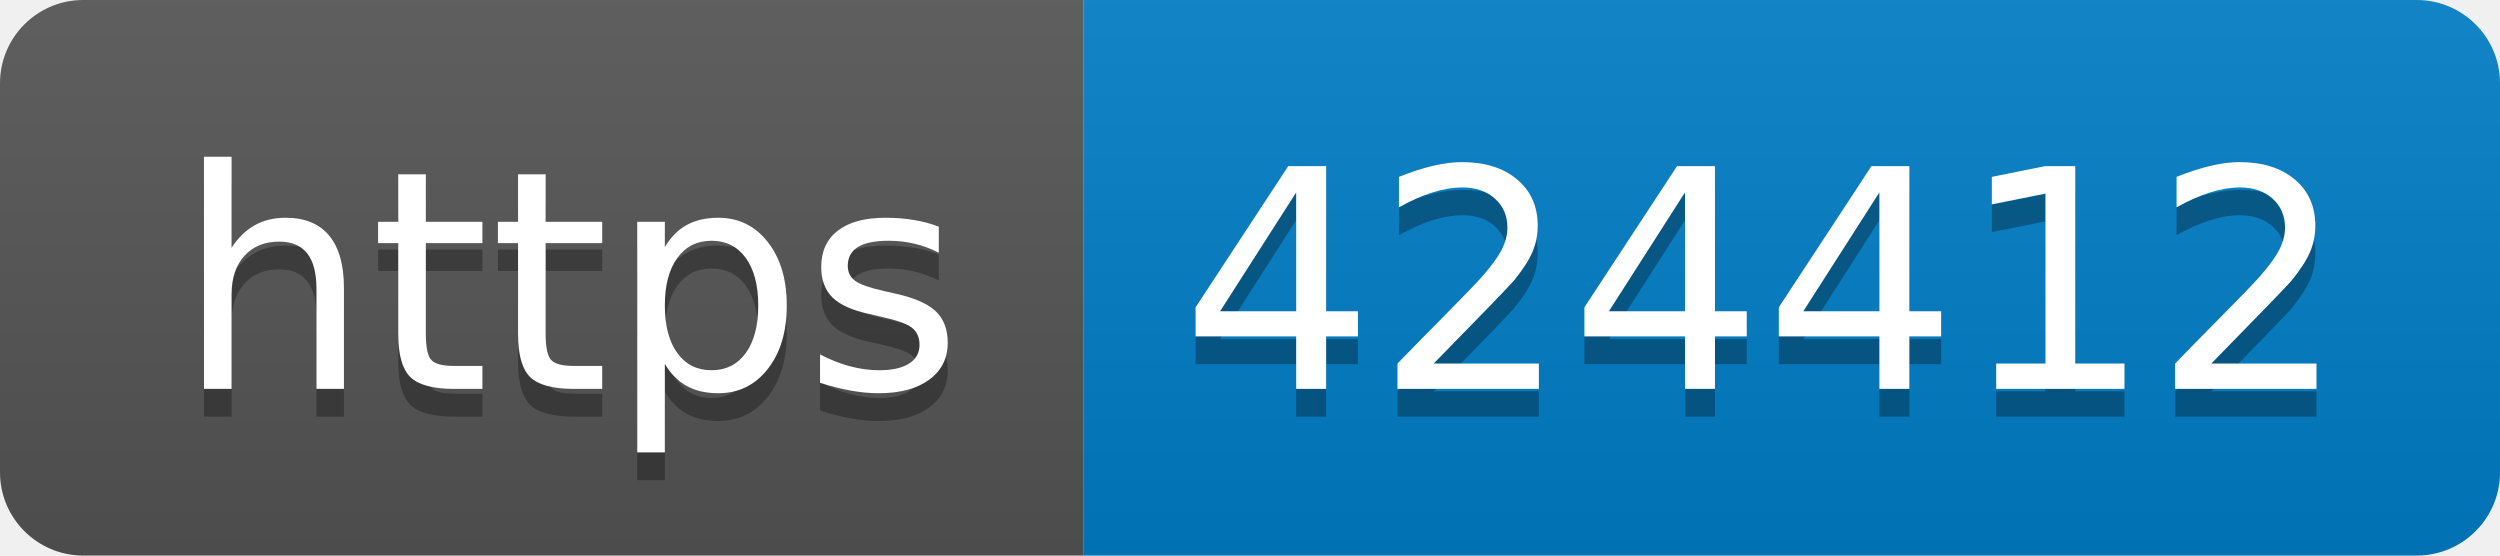
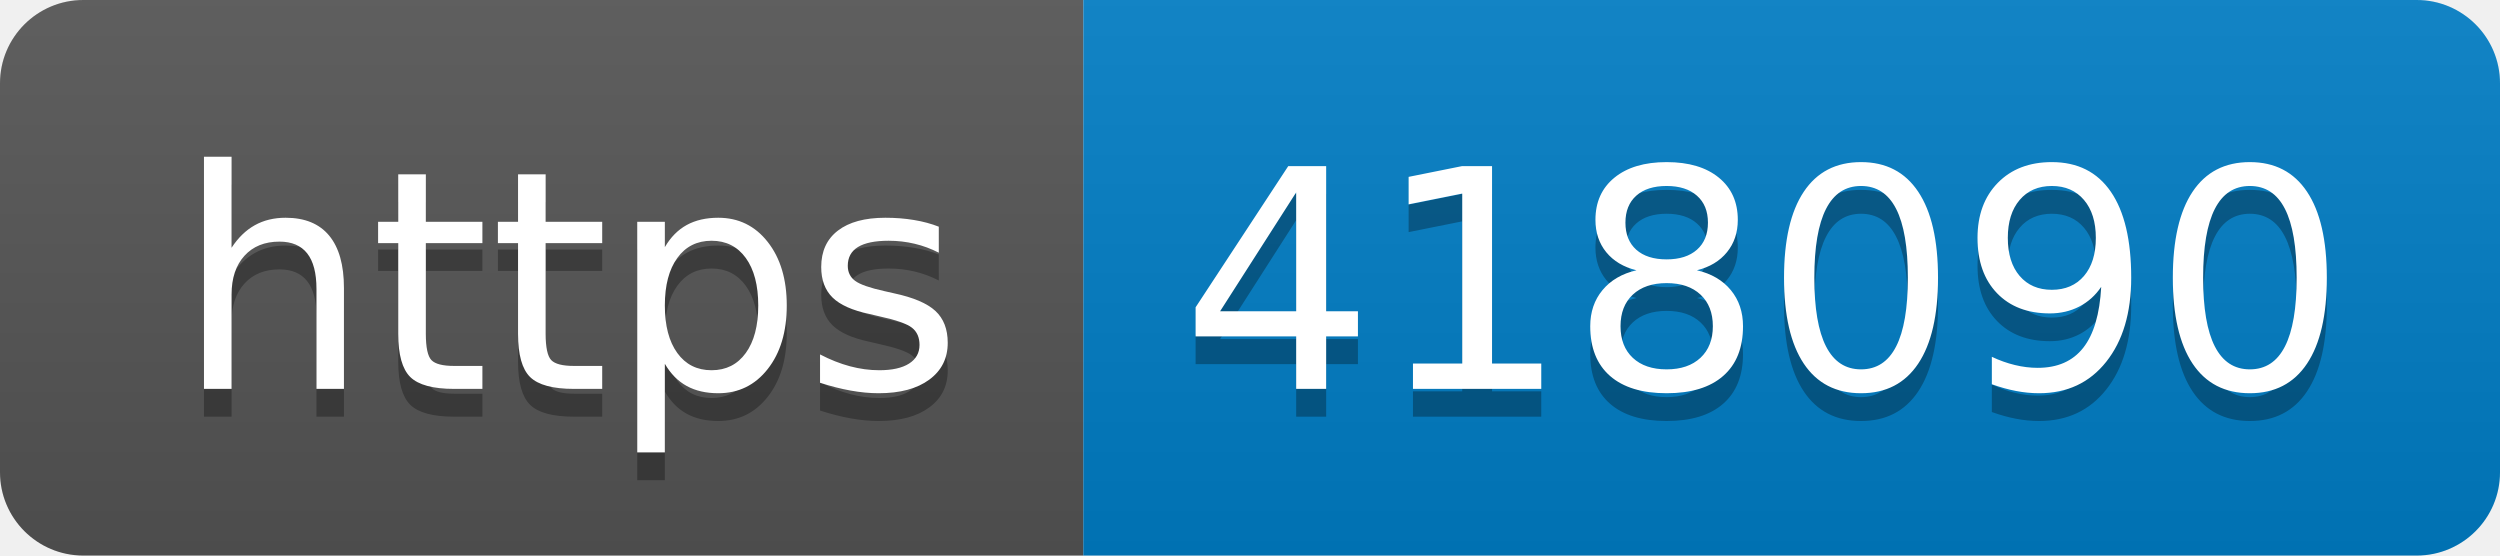
- <svg xmlns="http://www.w3.org/2000/svg" width="90" height="20" role="img" aria-label="https: 424412">
+ <svg xmlns="http://www.w3.org/2000/svg" width="90" height="20" role="img" aria-label="https: 418090">
  <linearGradient id="s" x2="0" y2="100%">
    <stop offset="0" stop-color="#bbb" stop-opacity=".1" />
    <stop offset="1" stop-opacity=".1" />
  </linearGradient>
  <clipPath id="r">
    <rect width="90" height="20" rx="3" fill="#fff" />
  </clipPath>
  <g clip-path="url(#r)">
    <rect width="39" height="20" fill="#555" />
    <rect x="39" width="51" height="20" fill="#007ec6" />
    <rect width="90" height="20" fill="url(#s)" />
  </g>
  <g fill="#fff" text-anchor="middle" font-family="Verdana,Geneva,DejaVu Sans,sans-serif" text-rendering="geometricPrecision" font-size="110">
    <text aria-hidden="true" x="205" y="150" fill="#010101" fill-opacity=".3" transform="scale(.1)" textLength="290">https</text>
    <text x="205" y="140" transform="scale(.1)" fill="#fff" textLength="290">https</text>
-     <text aria-hidden="true" x="635" y="150" fill="#010101" fill-opacity=".3" transform="scale(.1)" textLength="410">424412</text>
-     <text x="635" y="140" transform="scale(.1)" fill="#fff" textLength="410">424412</text>
+     <text aria-hidden="true" x="635" y="150" fill="#010101" fill-opacity=".3" transform="scale(.1)" textLength="410">418090</text>
+     <text x="635" y="140" transform="scale(.1)" fill="#fff" textLength="410">418090</text>
  </g>
</svg>
